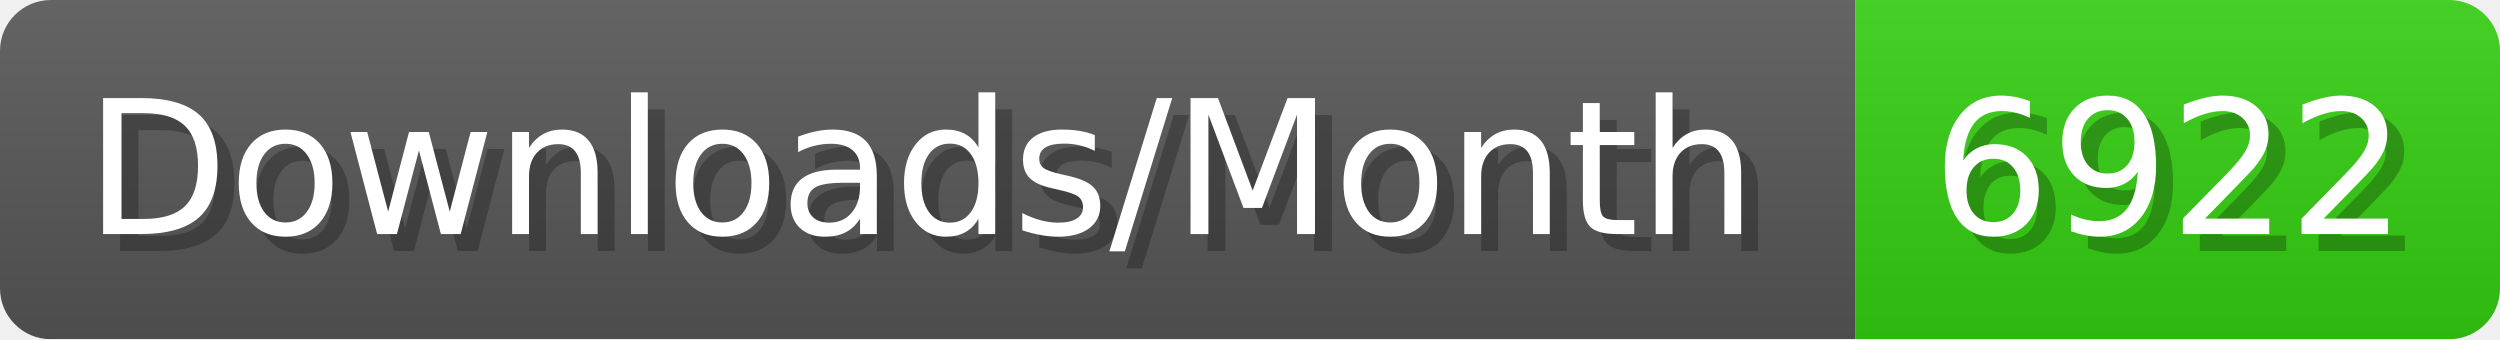
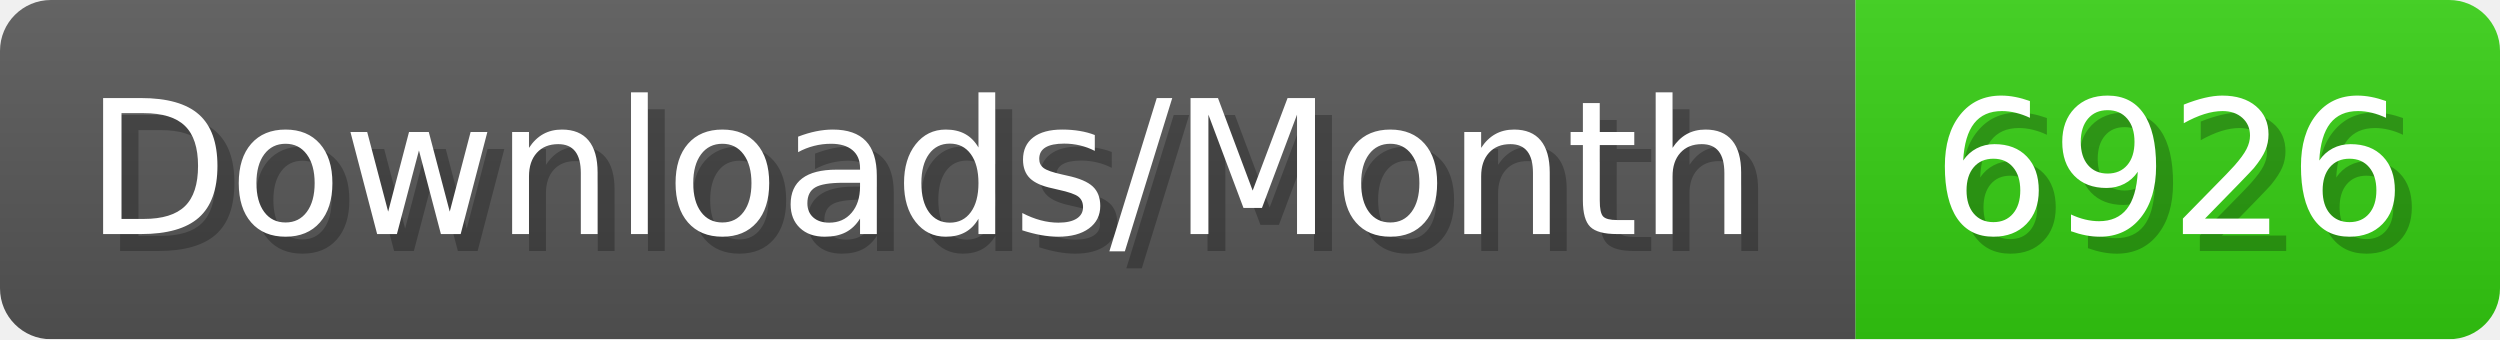
- <svg xmlns="http://www.w3.org/2000/svg" width="147.4" height="20" viewBox="0 0 1474 200" role="img" aria-label="Downloads/Month: 6922">
+ <svg xmlns="http://www.w3.org/2000/svg" width="147.4" height="20" viewBox="0 0 1474 200" role="img" aria-label="Downloads/Month: 6926">
  <linearGradient id="YlXUI" x2="0" y2="100%">
    <stop offset="0" stop-opacity=".1" stop-color="#EEE" />
    <stop offset="1" stop-opacity=".1" />
  </linearGradient>
  <mask id="JHhop">
    <rect width="1474" height="200" rx="30" fill="#FFF" />
  </mask>
  <g mask="url(#JHhop)">
    <rect width="1094" height="200" fill="#555" />
    <rect width="380" height="200" fill="#3C1" x="1094" />
    <rect width="1474" height="200" fill="url(#YlXUI)" />
  </g>
  <g aria-hidden="true" fill="#fff" text-anchor="start" font-family="Verdana,DejaVu Sans,sans-serif" font-size="110">
    <text x="60" y="148" textLength="994" fill="#000" opacity="0.25">Downloads/Month</text>
    <text x="50" y="138" textLength="994">Downloads/Month</text>
-     <text x="1149" y="148" textLength="280" fill="#000" opacity="0.25">6922</text>
-     <text x="1139" y="138" textLength="280">6922</text>
+     <text x="1149" y="148" textLength="280" fill="#000" opacity="0.25">6926</text>
+     <text x="1139" y="138" textLength="280">6926</text>
  </g>
</svg>
